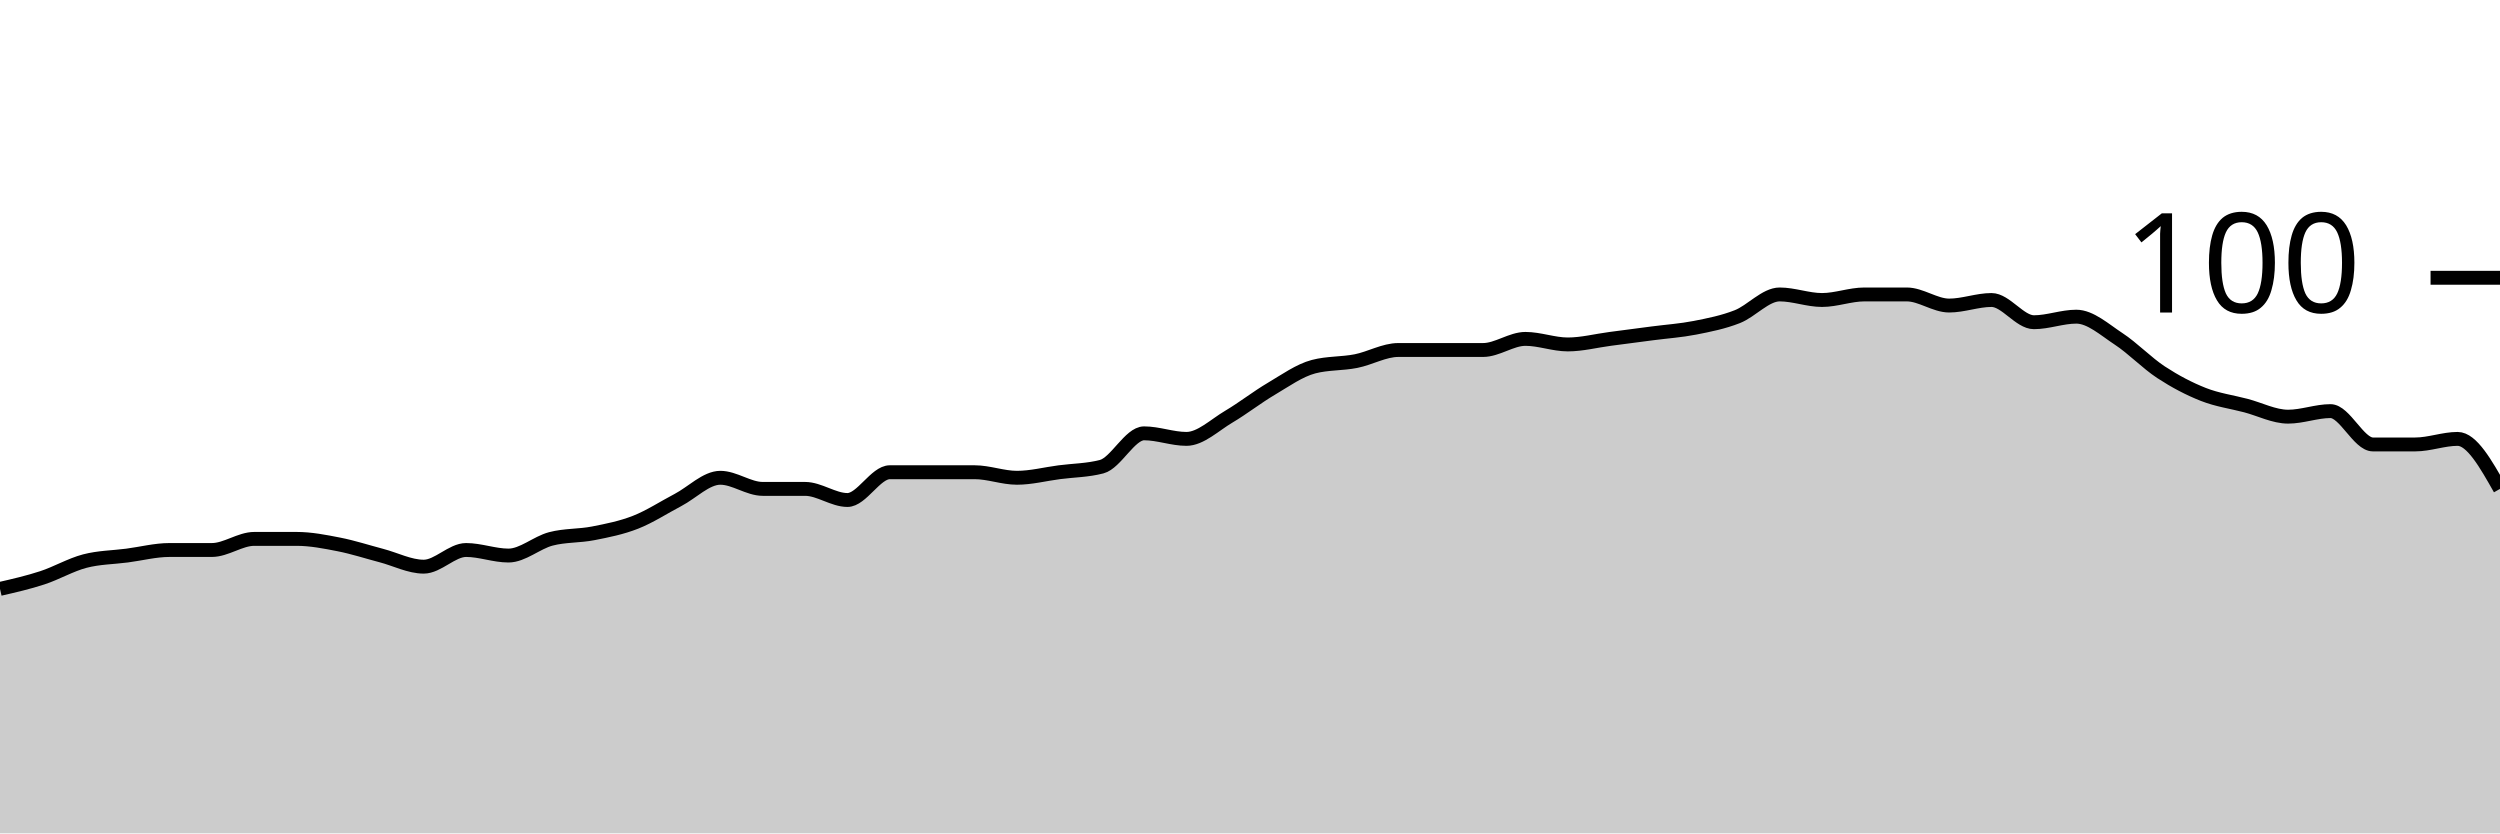
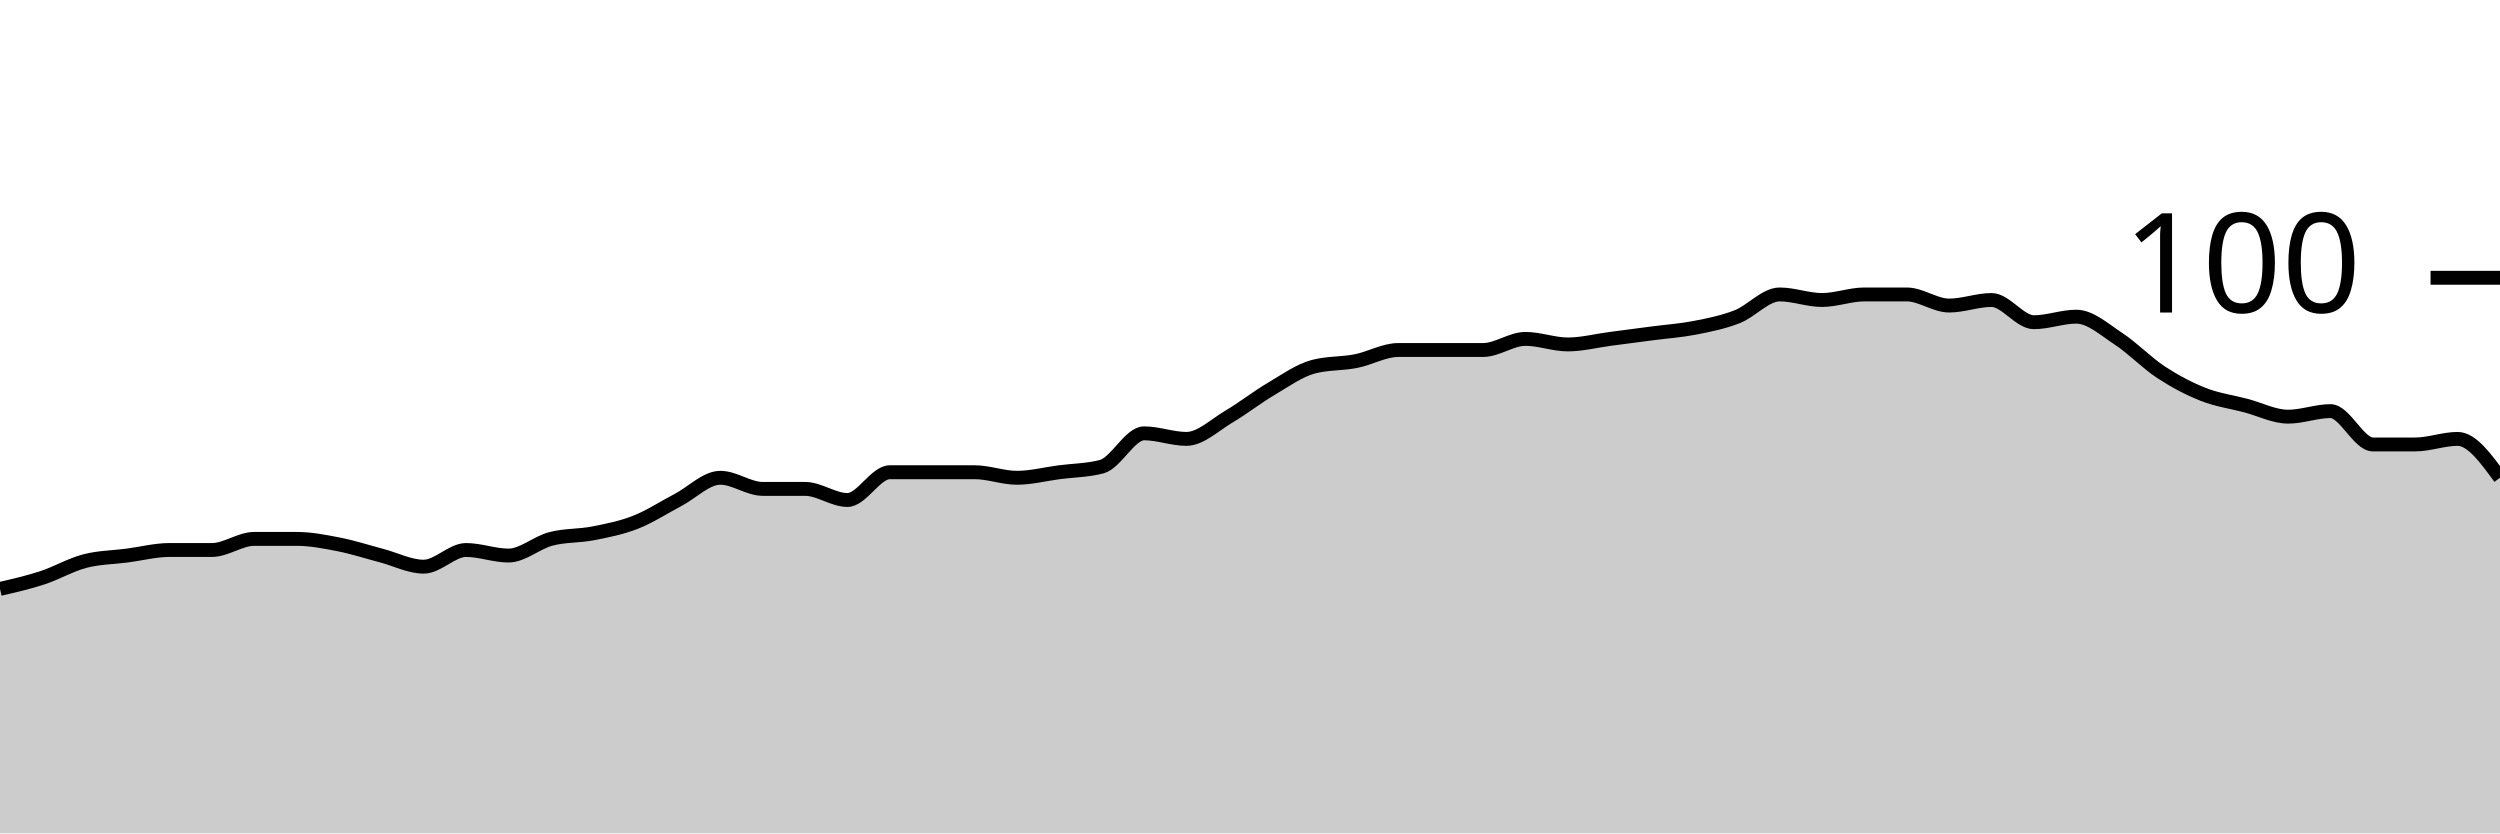
<svg xmlns="http://www.w3.org/2000/svg" viewBox="0 0 180 60">
  <g transform="translate(0,20)">
-     <path class="area" fill="rgba(0, 0, 0, 0.2)" d="M0,22.4C1.017,22.167,2.034,21.933,3.051,21.6C4.068,21.267,5.085,20.667,6.102,20.4C7.119,20.133,8.136,20.133,9.153,20C10.169,19.867,11.186,19.6,12.203,19.6C13.22,19.6,14.237,19.6,15.254,19.6C16.271,19.6,17.288,18.8,18.305,18.8C19.322,18.8,20.339,18.8,21.356,18.8C22.373,18.8,23.39,19,24.407,19.2C25.424,19.4,26.441,19.733,27.458,20C28.475,20.267,29.492,20.8,30.508,20.8C31.525,20.8,32.542,19.6,33.559,19.6C34.576,19.6,35.593,20,36.61,20C37.627,20,38.644,19.067,39.661,18.8C40.678,18.533,41.695,18.6,42.712,18.4C43.729,18.2,44.746,18,45.763,17.6C46.78,17.2,47.797,16.533,48.814,16C49.831,15.467,50.847,14.4,51.864,14.4C52.881,14.4,53.898,15.2,54.915,15.2C55.932,15.2,56.949,15.2,57.966,15.2C58.983,15.2,60,16,61.017,16C62.034,16,63.051,14,64.068,14C65.085,14,66.102,14,67.119,14C68.136,14,69.153,14,70.169,14C71.186,14,72.203,14.4,73.22,14.4C74.237,14.4,75.254,14.133,76.271,14C77.288,13.867,78.305,13.867,79.322,13.6C80.339,13.333,81.356,11.2,82.373,11.2C83.39,11.2,84.407,11.6,85.424,11.6C86.441,11.6,87.458,10.6,88.475,10C89.492,9.4,90.508,8.6,91.525,8C92.542,7.4,93.559,6.667,94.576,6.4C95.593,6.133,96.61,6.2,97.627,6C98.644,5.8,99.661,5.2,100.678,5.2C101.695,5.2,102.712,5.2,103.729,5.2C104.746,5.2,105.763,5.2,106.78,5.2C107.797,5.2,108.814,4.4,109.831,4.4C110.847,4.4,111.864,4.8,112.881,4.8C113.898,4.8,114.915,4.533,115.932,4.4C116.949,4.267,117.966,4.133,118.983,4C120,3.867,121.017,3.8,122.034,3.6C123.051,3.4,124.068,3.2,125.085,2.8C126.102,2.4,127.119,1.2,128.136,1.2C129.153,1.2,130.169,1.6,131.186,1.6C132.203,1.6,133.22,1.2,134.237,1.2C135.254,1.2,136.271,1.2,137.288,1.2C138.305,1.2,139.322,2,140.339,2C141.356,2,142.373,1.6,143.39,1.6C144.407,1.6,145.424,3.2,146.441,3.2C147.458,3.2,148.475,2.8,149.492,2.8C150.508,2.8,151.525,3.733,152.542,4.4C153.559,5.067,154.576,6.133,155.593,6.8C156.61,7.467,157.627,8,158.644,8.4C159.661,8.8,160.678,8.933,161.695,9.2C162.712,9.467,163.729,10,164.746,10C165.763,10,166.78,9.6,167.797,9.6C168.814,9.6,169.831,12,170.847,12C171.864,12,172.881,12,173.898,12C174.915,12,175.932,11.6,176.949,11.6C177.966,11.6,178.983,13.4,180,15.2L180,40C178.983,40,177.966,40,176.949,40C175.932,40,174.915,40,173.898,40C172.881,40,171.864,40,170.847,40C169.831,40,168.814,40,167.797,40C166.78,40,165.763,40,164.746,40C163.729,40,162.712,40,161.695,40C160.678,40,159.661,40,158.644,40C157.627,40,156.61,40,155.593,40C154.576,40,153.559,40,152.542,40C151.525,40,150.508,40,149.492,40C148.475,40,147.458,40,146.441,40C145.424,40,144.407,40,143.39,40C142.373,40,141.356,40,140.339,40C139.322,40,138.305,40,137.288,40C136.271,40,135.254,40,134.237,40C133.22,40,132.203,40,131.186,40C130.169,40,129.153,40,128.136,40C127.119,40,126.102,40,125.085,40C124.068,40,123.051,40,122.034,40C121.017,40,120,40,118.983,40C117.966,40,116.949,40,115.932,40C114.915,40,113.898,40,112.881,40C111.864,40,110.847,40,109.831,40C108.814,40,107.797,40,106.78,40C105.763,40,104.746,40,103.729,40C102.712,40,101.695,40,100.678,40C99.661,40,98.644,40,97.627,40C96.61,40,95.593,40,94.576,40C93.559,40,92.542,40,91.525,40C90.508,40,89.492,40,88.475,40C87.458,40,86.441,40,85.424,40C84.407,40,83.39,40,82.373,40C81.356,40,80.339,40,79.322,40C78.305,40,77.288,40,76.271,40C75.254,40,74.237,40,73.22,40C72.203,40,71.186,40,70.169,40C69.153,40,68.136,40,67.119,40C66.102,40,65.085,40,64.068,40C63.051,40,62.034,40,61.017,40C60,40,58.983,40,57.966,40C56.949,40,55.932,40,54.915,40C53.898,40,52.881,40,51.864,40C50.847,40,49.831,40,48.814,40C47.797,40,46.78,40,45.763,40C44.746,40,43.729,40,42.712,40C41.695,40,40.678,40,39.661,40C38.644,40,37.627,40,36.61,40C35.593,40,34.576,40,33.559,40C32.542,40,31.525,40,30.508,40C29.492,40,28.475,40,27.458,40C26.441,40,25.424,40,24.407,40C23.39,40,22.373,40,21.356,40C20.339,40,19.322,40,18.305,40C17.288,40,16.271,40,15.254,40C14.237,40,13.22,40,12.203,40C11.186,40,10.169,40,9.153,40C8.136,40,7.119,40,6.102,40C5.085,40,4.068,40,3.051,40C2.034,40,1.017,40,0,40Z" />
-     <path class="line" stroke="black" fill="none" d="M0,22.4C1.017,22.167,2.034,21.933,3.051,21.6C4.068,21.267,5.085,20.667,6.102,20.4C7.119,20.133,8.136,20.133,9.153,20C10.169,19.867,11.186,19.6,12.203,19.6C13.22,19.6,14.237,19.6,15.254,19.6C16.271,19.6,17.288,18.8,18.305,18.8C19.322,18.8,20.339,18.8,21.356,18.8C22.373,18.8,23.39,19,24.407,19.2C25.424,19.4,26.441,19.733,27.458,20C28.475,20.267,29.492,20.8,30.508,20.8C31.525,20.8,32.542,19.6,33.559,19.6C34.576,19.6,35.593,20,36.61,20C37.627,20,38.644,19.067,39.661,18.8C40.678,18.533,41.695,18.6,42.712,18.4C43.729,18.2,44.746,18,45.763,17.6C46.78,17.2,47.797,16.533,48.814,16C49.831,15.467,50.847,14.4,51.864,14.4C52.881,14.4,53.898,15.2,54.915,15.2C55.932,15.2,56.949,15.2,57.966,15.2C58.983,15.2,60,16,61.017,16C62.034,16,63.051,14,64.068,14C65.085,14,66.102,14,67.119,14C68.136,14,69.153,14,70.169,14C71.186,14,72.203,14.4,73.22,14.4C74.237,14.4,75.254,14.133,76.271,14C77.288,13.867,78.305,13.867,79.322,13.6C80.339,13.333,81.356,11.2,82.373,11.2C83.39,11.2,84.407,11.6,85.424,11.6C86.441,11.6,87.458,10.6,88.475,10C89.492,9.4,90.508,8.6,91.525,8C92.542,7.4,93.559,6.667,94.576,6.4C95.593,6.133,96.61,6.2,97.627,6C98.644,5.8,99.661,5.2,100.678,5.2C101.695,5.2,102.712,5.2,103.729,5.2C104.746,5.2,105.763,5.2,106.78,5.2C107.797,5.2,108.814,4.4,109.831,4.4C110.847,4.4,111.864,4.8,112.881,4.8C113.898,4.8,114.915,4.533,115.932,4.4C116.949,4.267,117.966,4.133,118.983,4C120,3.867,121.017,3.8,122.034,3.6C123.051,3.4,124.068,3.2,125.085,2.8C126.102,2.4,127.119,1.2,128.136,1.2C129.153,1.2,130.169,1.6,131.186,1.6C132.203,1.6,133.22,1.2,134.237,1.2C135.254,1.2,136.271,1.2,137.288,1.2C138.305,1.2,139.322,2,140.339,2C141.356,2,142.373,1.6,143.39,1.6C144.407,1.6,145.424,3.2,146.441,3.2C147.458,3.2,148.475,2.8,149.492,2.8C150.508,2.8,151.525,3.733,152.542,4.4C153.559,5.067,154.576,6.133,155.593,6.8C156.61,7.467,157.627,8,158.644,8.4C159.661,8.8,160.678,8.933,161.695,9.2C162.712,9.467,163.729,10,164.746,10C165.763,10,166.78,9.6,167.797,9.6C168.814,9.6,169.831,12,170.847,12C171.864,12,172.881,12,173.898,12C174.915,12,175.932,11.6,176.949,11.6C177.966,11.6,178.983,13.4,180,15.2" />
+     <path class="area" fill="rgba(0, 0, 0, 0.2)" d="M0,22.4C1.017,22.167,2.034,21.933,3.051,21.6C4.068,21.267,5.085,20.667,6.102,20.4C7.119,20.133,8.136,20.133,9.153,20C10.169,19.867,11.186,19.6,12.203,19.6C13.22,19.6,14.237,19.6,15.254,19.6C16.271,19.6,17.288,18.8,18.305,18.8C19.322,18.8,20.339,18.8,21.356,18.8C22.373,18.8,23.39,19,24.407,19.2C25.424,19.4,26.441,19.733,27.458,20C28.475,20.267,29.492,20.8,30.508,20.8C31.525,20.8,32.542,19.6,33.559,19.6C34.576,19.6,35.593,20,36.61,20C37.627,20,38.644,19.067,39.661,18.8C40.678,18.533,41.695,18.6,42.712,18.4C43.729,18.2,44.746,18,45.763,17.6C46.78,17.2,47.797,16.533,48.814,16C49.831,15.467,50.847,14.4,51.864,14.4C52.881,14.4,53.898,15.2,54.915,15.2C55.932,15.2,56.949,15.2,57.966,15.2C58.983,15.2,60,16,61.017,16C62.034,16,63.051,14,64.068,14C65.085,14,66.102,14,67.119,14C68.136,14,69.153,14,70.169,14C71.186,14,72.203,14.4,73.22,14.4C74.237,14.4,75.254,14.133,76.271,14C77.288,13.867,78.305,13.867,79.322,13.6C80.339,13.333,81.356,11.2,82.373,11.2C83.39,11.2,84.407,11.6,85.424,11.6C86.441,11.6,87.458,10.6,88.475,10C89.492,9.4,90.508,8.6,91.525,8C92.542,7.4,93.559,6.667,94.576,6.4C95.593,6.133,96.61,6.2,97.627,6C98.644,5.8,99.661,5.2,100.678,5.2C101.695,5.2,102.712,5.2,103.729,5.2C104.746,5.2,105.763,5.2,106.78,5.2C107.797,5.2,108.814,4.4,109.831,4.4C110.847,4.4,111.864,4.8,112.881,4.8C113.898,4.8,114.915,4.533,115.932,4.4C116.949,4.267,117.966,4.133,118.983,4C120,3.867,121.017,3.8,122.034,3.6C123.051,3.4,124.068,3.2,125.085,2.8C126.102,2.4,127.119,1.2,128.136,1.2C129.153,1.2,130.169,1.6,131.186,1.6C132.203,1.6,133.22,1.2,134.237,1.2C135.254,1.2,136.271,1.2,137.288,1.2C138.305,1.2,139.322,2,140.339,2C141.356,2,142.373,1.6,143.39,1.6C144.407,1.6,145.424,3.2,146.441,3.2C147.458,3.2,148.475,2.8,149.492,2.8C150.508,2.8,151.525,3.733,152.542,4.4C153.559,5.067,154.576,6.133,155.593,6.8C156.61,7.467,157.627,8,158.644,8.4C159.661,8.8,160.678,8.933,161.695,9.2C162.712,9.467,163.729,10,164.746,10C165.763,10,166.78,9.6,167.797,9.6C168.814,9.6,169.831,12,170.847,12C171.864,12,172.881,12,173.898,12C174.915,12,175.932,11.6,176.949,11.6C177.966,11.6,178.983,13,180,14.4L180,40C178.983,40,177.966,40,176.949,40C175.932,40,174.915,40,173.898,40C172.881,40,171.864,40,170.847,40C169.831,40,168.814,40,167.797,40C166.78,40,165.763,40,164.746,40C163.729,40,162.712,40,161.695,40C160.678,40,159.661,40,158.644,40C157.627,40,156.61,40,155.593,40C154.576,40,153.559,40,152.542,40C151.525,40,150.508,40,149.492,40C148.475,40,147.458,40,146.441,40C145.424,40,144.407,40,143.39,40C142.373,40,141.356,40,140.339,40C139.322,40,138.305,40,137.288,40C136.271,40,135.254,40,134.237,40C133.22,40,132.203,40,131.186,40C130.169,40,129.153,40,128.136,40C127.119,40,126.102,40,125.085,40C124.068,40,123.051,40,122.034,40C121.017,40,120,40,118.983,40C117.966,40,116.949,40,115.932,40C114.915,40,113.898,40,112.881,40C111.864,40,110.847,40,109.831,40C108.814,40,107.797,40,106.78,40C105.763,40,104.746,40,103.729,40C102.712,40,101.695,40,100.678,40C99.661,40,98.644,40,97.627,40C96.61,40,95.593,40,94.576,40C93.559,40,92.542,40,91.525,40C90.508,40,89.492,40,88.475,40C87.458,40,86.441,40,85.424,40C84.407,40,83.39,40,82.373,40C81.356,40,80.339,40,79.322,40C78.305,40,77.288,40,76.271,40C75.254,40,74.237,40,73.22,40C72.203,40,71.186,40,70.169,40C69.153,40,68.136,40,67.119,40C66.102,40,65.085,40,64.068,40C63.051,40,62.034,40,61.017,40C60,40,58.983,40,57.966,40C56.949,40,55.932,40,54.915,40C53.898,40,52.881,40,51.864,40C50.847,40,49.831,40,48.814,40C47.797,40,46.78,40,45.763,40C44.746,40,43.729,40,42.712,40C41.695,40,40.678,40,39.661,40C38.644,40,37.627,40,36.61,40C35.593,40,34.576,40,33.559,40C32.542,40,31.525,40,30.508,40C29.492,40,28.475,40,27.458,40C26.441,40,25.424,40,24.407,40C23.39,40,22.373,40,21.356,40C20.339,40,19.322,40,18.305,40C17.288,40,16.271,40,15.254,40C14.237,40,13.22,40,12.203,40C11.186,40,10.169,40,9.153,40C8.136,40,7.119,40,6.102,40C5.085,40,4.068,40,3.051,40C2.034,40,1.017,40,0,40Z" />
+     <path class="line" stroke="black" fill="none" d="M0,22.4C1.017,22.167,2.034,21.933,3.051,21.6C4.068,21.267,5.085,20.667,6.102,20.4C7.119,20.133,8.136,20.133,9.153,20C10.169,19.867,11.186,19.6,12.203,19.6C13.22,19.6,14.237,19.6,15.254,19.6C16.271,19.6,17.288,18.8,18.305,18.8C19.322,18.8,20.339,18.8,21.356,18.8C22.373,18.8,23.39,19,24.407,19.2C25.424,19.4,26.441,19.733,27.458,20C28.475,20.267,29.492,20.8,30.508,20.8C31.525,20.8,32.542,19.6,33.559,19.6C34.576,19.6,35.593,20,36.61,20C37.627,20,38.644,19.067,39.661,18.8C40.678,18.533,41.695,18.6,42.712,18.4C43.729,18.2,44.746,18,45.763,17.6C46.78,17.2,47.797,16.533,48.814,16C49.831,15.467,50.847,14.4,51.864,14.4C52.881,14.4,53.898,15.2,54.915,15.2C55.932,15.2,56.949,15.2,57.966,15.2C58.983,15.2,60,16,61.017,16C62.034,16,63.051,14,64.068,14C65.085,14,66.102,14,67.119,14C68.136,14,69.153,14,70.169,14C71.186,14,72.203,14.4,73.22,14.4C74.237,14.4,75.254,14.133,76.271,14C77.288,13.867,78.305,13.867,79.322,13.6C80.339,13.333,81.356,11.2,82.373,11.2C83.39,11.2,84.407,11.6,85.424,11.6C86.441,11.6,87.458,10.6,88.475,10C89.492,9.4,90.508,8.6,91.525,8C92.542,7.4,93.559,6.667,94.576,6.4C95.593,6.133,96.61,6.2,97.627,6C98.644,5.8,99.661,5.2,100.678,5.2C101.695,5.2,102.712,5.2,103.729,5.2C104.746,5.2,105.763,5.2,106.78,5.2C107.797,5.2,108.814,4.4,109.831,4.4C110.847,4.4,111.864,4.8,112.881,4.8C113.898,4.8,114.915,4.533,115.932,4.4C116.949,4.267,117.966,4.133,118.983,4C120,3.867,121.017,3.8,122.034,3.6C123.051,3.4,124.068,3.2,125.085,2.8C126.102,2.4,127.119,1.2,128.136,1.2C129.153,1.2,130.169,1.6,131.186,1.6C132.203,1.6,133.22,1.2,134.237,1.2C135.254,1.2,136.271,1.2,137.288,1.2C138.305,1.2,139.322,2,140.339,2C141.356,2,142.373,1.6,143.39,1.6C144.407,1.6,145.424,3.2,146.441,3.2C147.458,3.2,148.475,2.8,149.492,2.8C150.508,2.8,151.525,3.733,152.542,4.4C153.559,5.067,154.576,6.133,155.593,6.8C156.61,7.467,157.627,8,158.644,8.4C159.661,8.8,160.678,8.933,161.695,9.2C162.712,9.467,163.729,10,164.746,10C165.763,10,166.78,9.6,167.797,9.6C168.814,9.6,169.831,12,170.847,12C171.864,12,172.881,12,173.898,12C174.915,12,175.932,11.6,176.949,11.6C177.966,11.6,178.983,13,180,14.4" />
    <path class="axis-ceiling" stroke-width="1" stroke="black" fill="none" d="M175,0L180,0" />
    <text class="axis-ceiling-label" font-family="sans-serif" text-anchor="end" font-size="10px" x="170" y="2.5">100</text>
  </g>
</svg>
